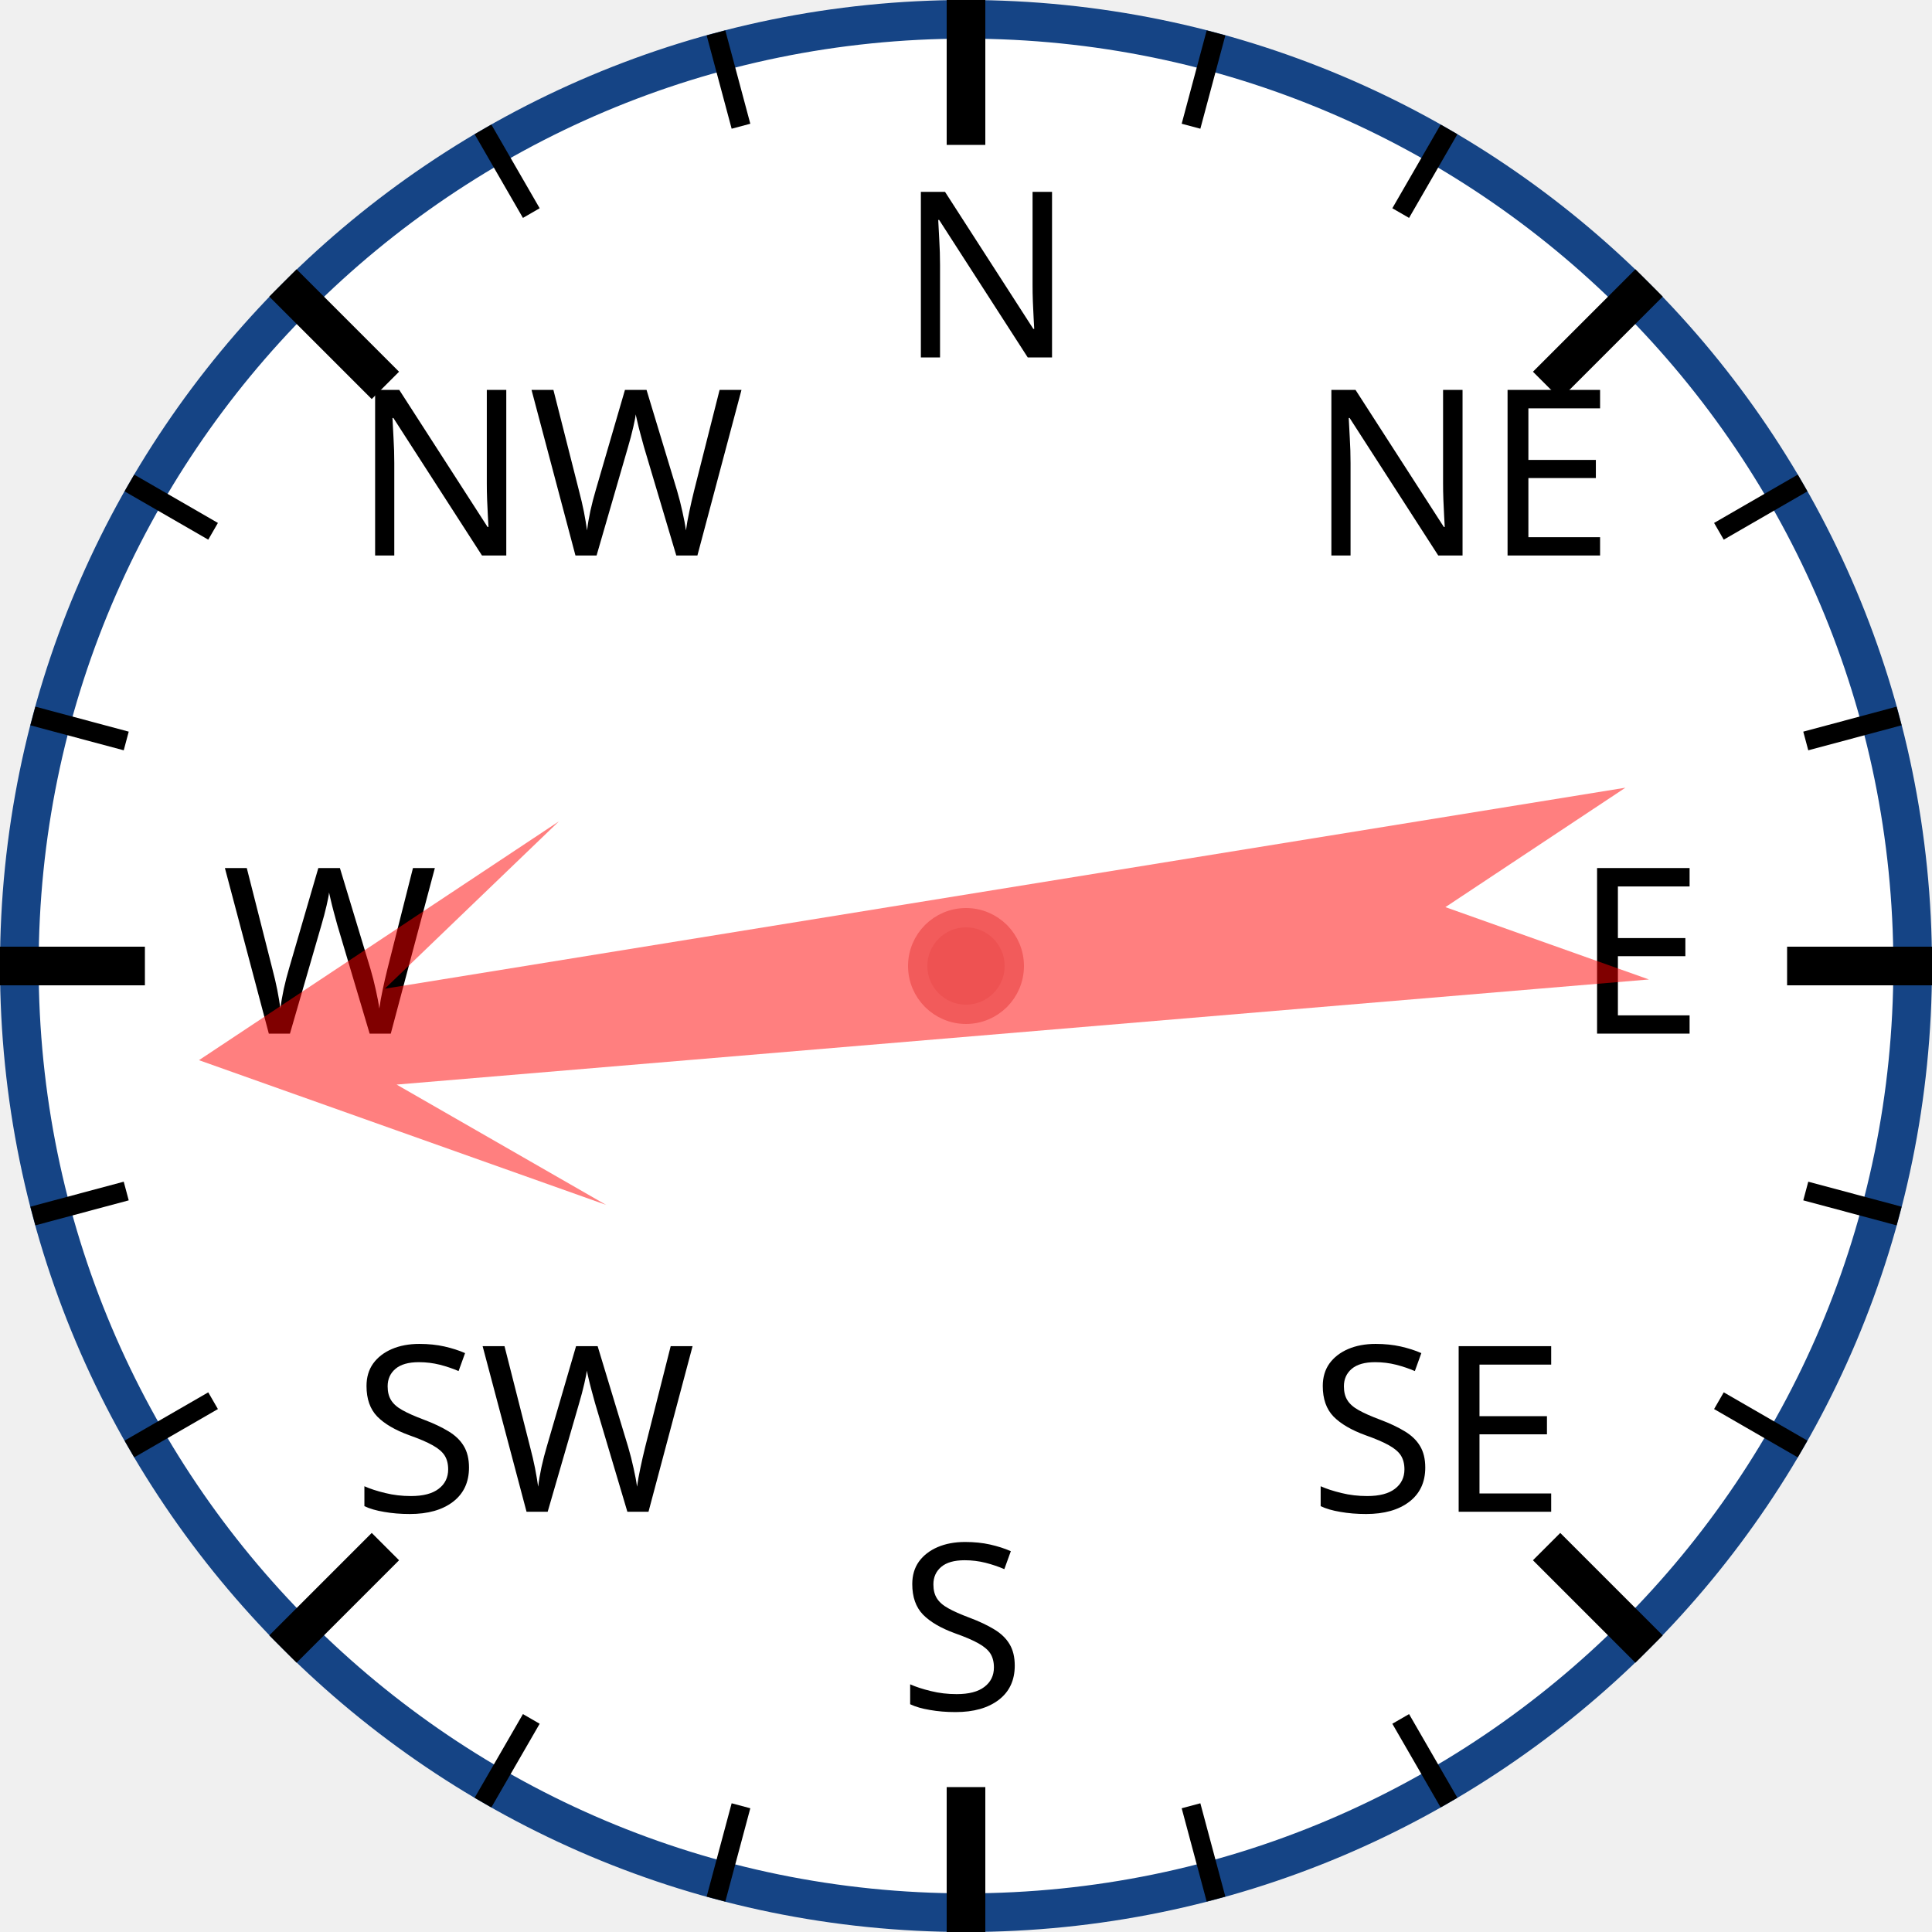
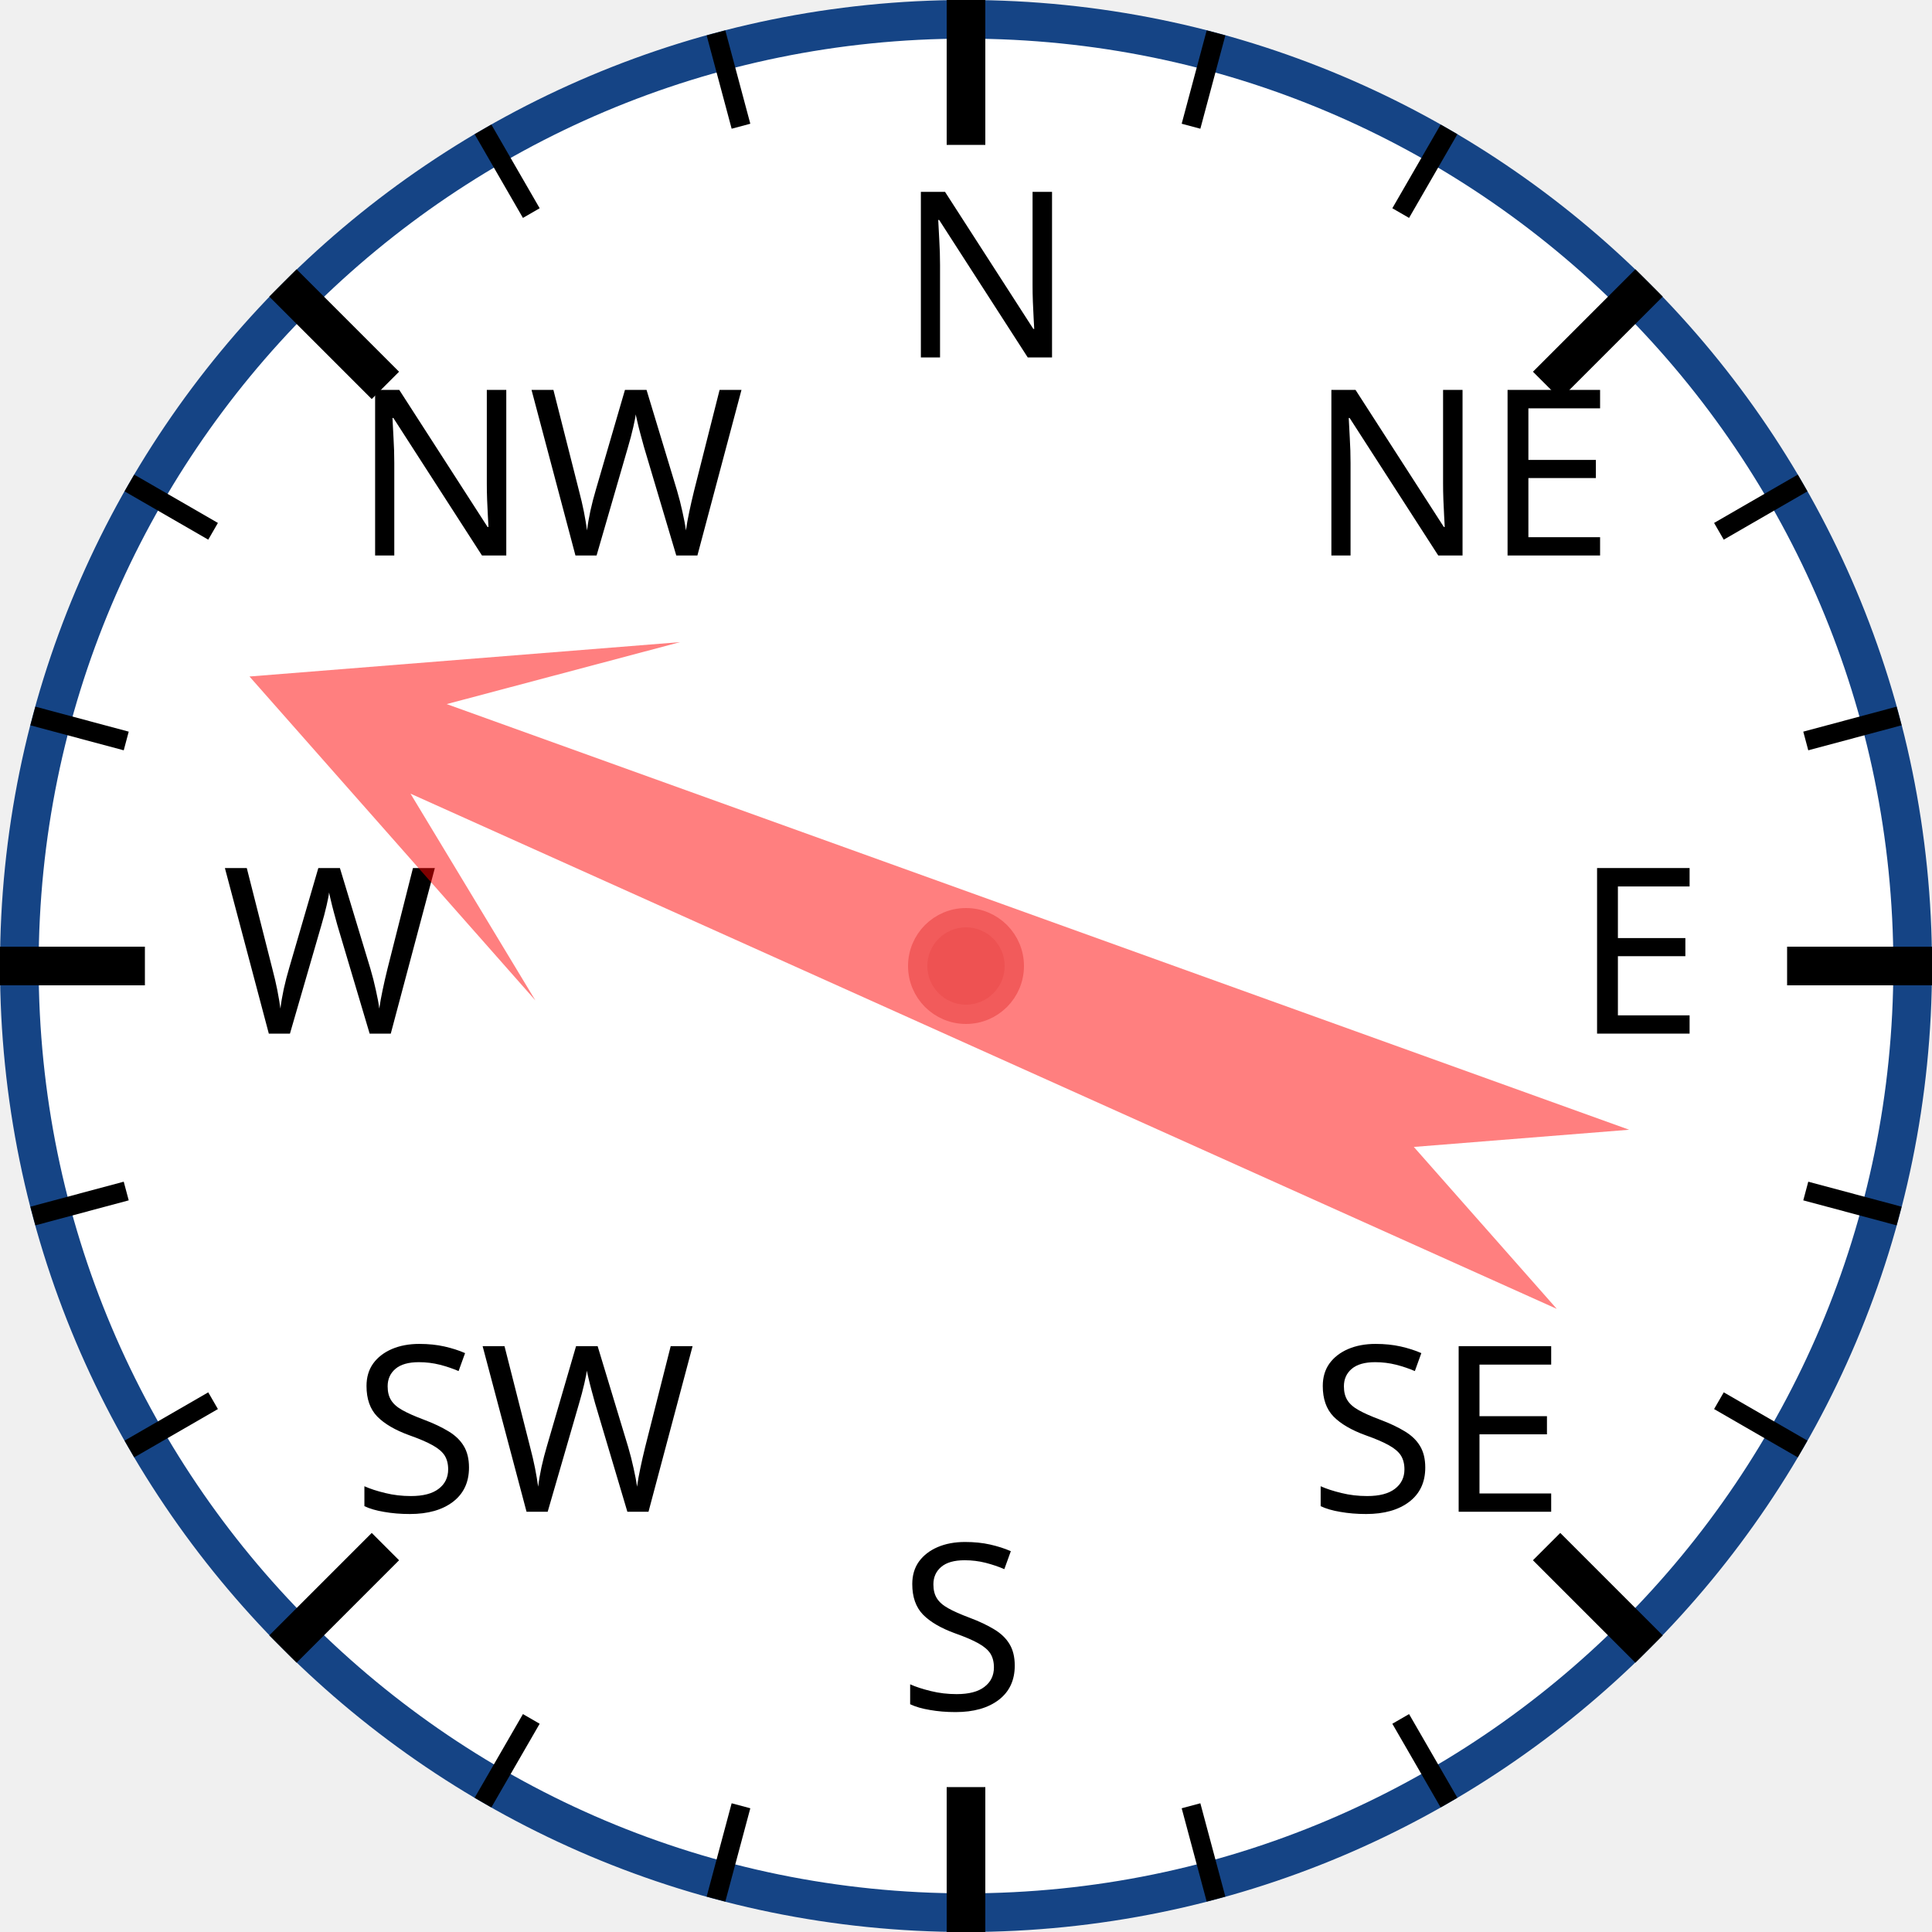
<svg xmlns="http://www.w3.org/2000/svg" width="120px" height="120px" viewBox="0 0 200 200">
  <circle cx="100" cy="100" r="98" style="fill: white; stroke: #154485; stroke-width: 4;" />
  <text x="93.0" y="37.0" style="font-family: sans-serif; font-size: 18pt;">N</text>
  <line x1="100.0" y1="0.0" x2="100.0" y2="15.0" style="stroke: black; stroke-width: 4;" />
  <line x1="74.118" y1="3.407" x2="76.706" y2="13.067" style="stroke: black; stroke-width: 2;" />
  <line x1="50" y1="13.397" x2="55" y2="22.058" style="stroke: black; stroke-width: 2;" />
  <text x="36.503" y="57.503" style="font-family: sans-serif; font-size: 18pt;">NW</text>
  <line x1="29.289" y1="29.289" x2="39.896" y2="39.896" style="stroke: black; stroke-width: 4;" />
  <line x1="13.397" y1="50" x2="22.058" y2="55" style="stroke: black; stroke-width: 2;" />
  <line x1="3.407" y1="74.118" x2="13.067" y2="76.706" style="stroke: black; stroke-width: 2;" />
  <text x="23.0" y="107.0" style="font-family: sans-serif; font-size: 18pt;">W</text>
  <line x1="0.0" y1="100.0" x2="15.0" y2="100.0" style="stroke: black; stroke-width: 4;" />
  <line x1="3.407" y1="125.882" x2="13.067" y2="123.294" style="stroke: black; stroke-width: 2;" />
  <line x1="13.397" y1="150" x2="22.058" y2="145" style="stroke: black; stroke-width: 2;" />
  <text x="36.503" y="156.497" style="font-family: sans-serif; font-size: 18pt;">SW</text>
  <line x1="29.289" y1="170.711" x2="39.896" y2="160.104" style="stroke: black; stroke-width: 4;" />
  <line x1="50" y1="186.603" x2="55" y2="177.942" style="stroke: black; stroke-width: 2;" />
  <line x1="74.118" y1="196.593" x2="76.706" y2="186.933" style="stroke: black; stroke-width: 2;" />
  <text x="93" y="177.0" style="font-family: sans-serif; font-size: 18pt;">S</text>
  <line x1="100" y1="200.0" x2="100" y2="185.0" style="stroke: black; stroke-width: 4;" />
  <line x1="125.882" y1="196.593" x2="123.294" y2="186.933" style="stroke: black; stroke-width: 2;" />
  <line x1="150.0" y1="186.603" x2="145.0" y2="177.942" style="stroke: black; stroke-width: 2;" />
  <text x="135.497" y="156.497" style="font-family: sans-serif; font-size: 18pt;">SE</text>
  <line x1="170.711" y1="170.711" x2="160.104" y2="160.104" style="stroke: black; stroke-width: 4;" />
  <line x1="186.603" y1="150" x2="177.942" y2="145" style="stroke: black; stroke-width: 2;" />
  <line x1="196.593" y1="125.882" x2="186.933" y2="123.294" style="stroke: black; stroke-width: 2;" />
  <text x="163.0" y="107" style="font-family: sans-serif; font-size: 18pt;">E</text>
  <line x1="200.0" y1="100" x2="185.0" y2="100" style="stroke: black; stroke-width: 4;" />
  <line x1="196.593" y1="74.118" x2="186.933" y2="76.706" style="stroke: black; stroke-width: 2;" />
  <line x1="186.603" y1="50" x2="177.942" y2="55" style="stroke: black; stroke-width: 2;" />
  <text x="135.497" y="57.503" style="font-family: sans-serif; font-size: 18pt;">NE</text>
  <line x1="170.711" y1="29.289" x2="160.104" y2="39.896" style="stroke: black; stroke-width: 4;" />
  <line x1="150" y1="13.397" x2="145" y2="22.058" style="stroke: black; stroke-width: 2;" />
  <line x1="125.882" y1="3.407" x2="123.294" y2="13.067" style="stroke: black; stroke-width: 2;" />
-   <polygon points="100 20 120 60 105 40 110 170 100 150 90 170 95 40 80 60" style="fill: red; fill-opacity: 0.5;" transform="rotate(263,100,100)" />
+   <polygon points="100 20 120 60 105 40 110 170 100 150 90 170 95 40 80 60" style="fill: red; fill-opacity: 0.5;" transform="rotate(292,100,100)" />
  <circle cx="100" cy="100" r="5" style="fill: #EE5252; stroke: #F25B5B; stroke-width: 2;" />
</svg>
